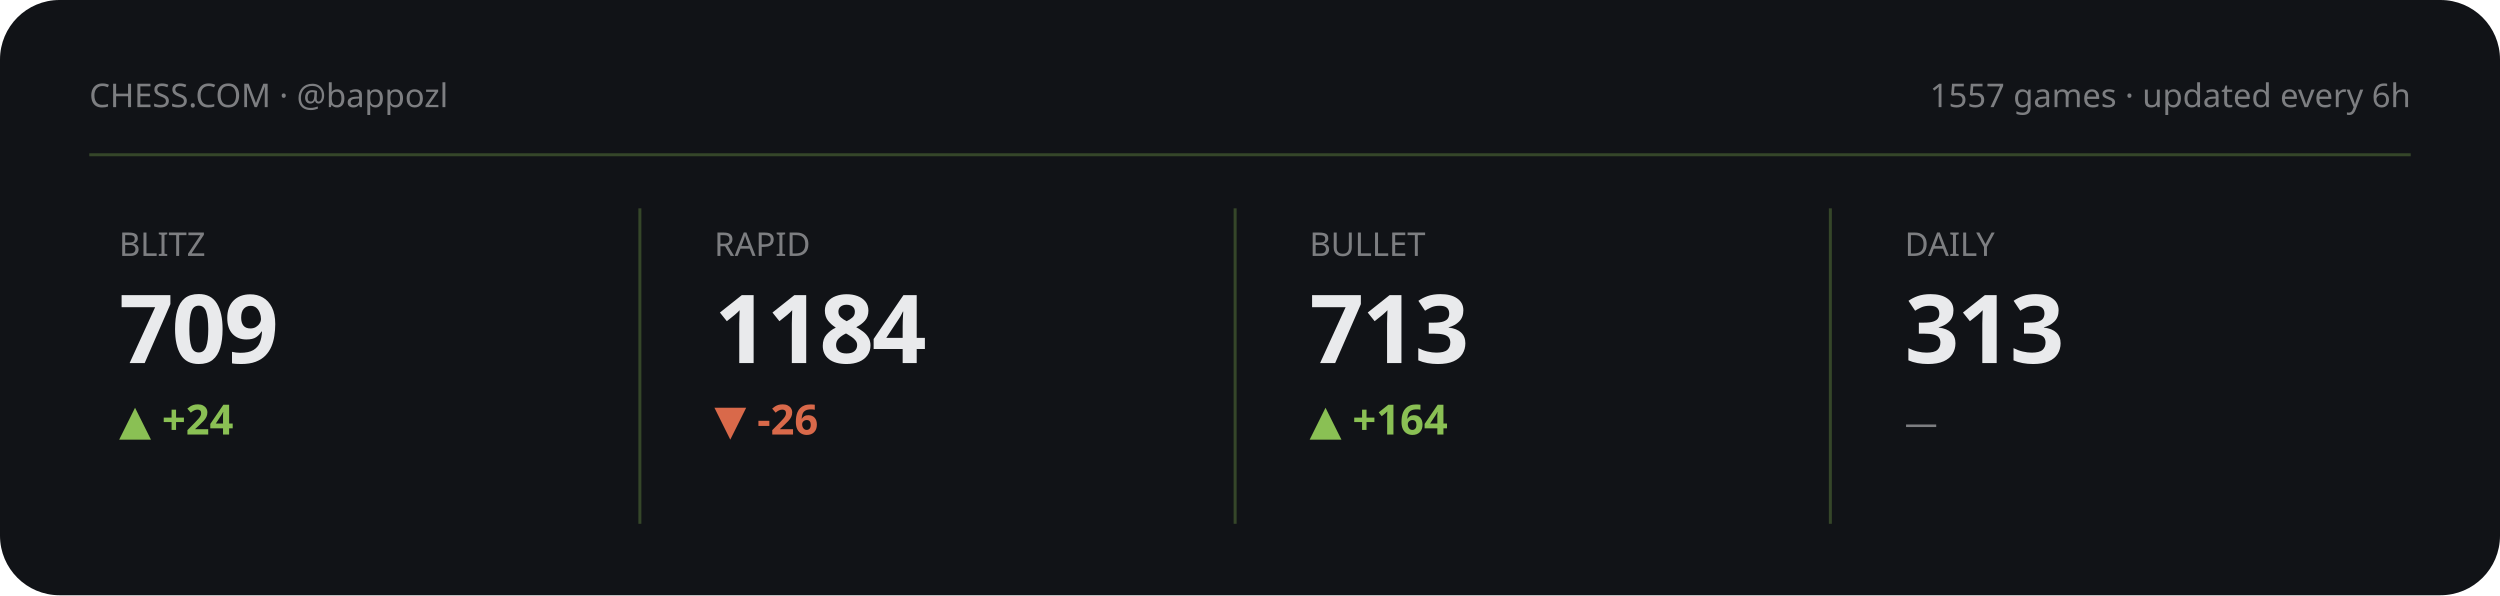
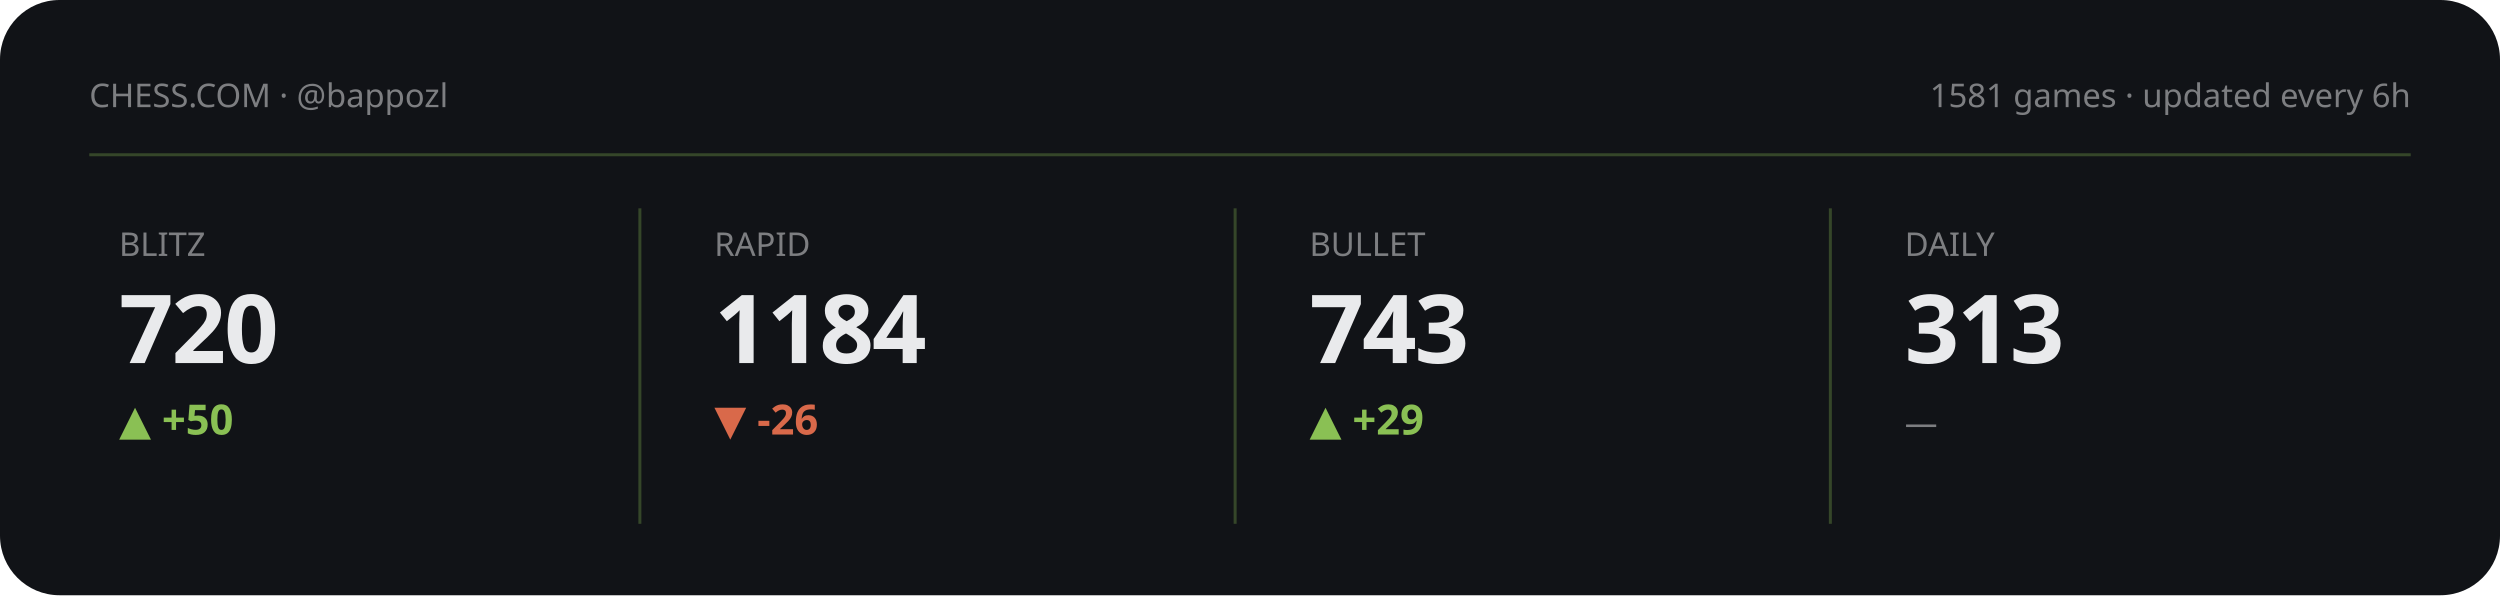
<svg xmlns="http://www.w3.org/2000/svg" viewBox="0 0 840 200" width="840" height="200" role="img" aria-label="Chess.com stats summary">
  <style>text{fill:#e9eaec}.bg{fill:#111317}.acc{fill:#8ac054}.ln{stroke:#8ac054}.area{fill:#8ac054;opacity:.13}.peak{stroke:#8ac054;opacity:.3}.chip{fill:#8ac054;opacity:.14}.down{fill:#d9694a}svg{font-family:'Space Grotesk',system-ui,sans-serif}.lbl{font-weight:600;font-size:11px;letter-spacing:.16em}.big{font-weight:700;font-size:34px;letter-spacing:-.02em}.mid{font-weight:600;font-size:14px}.mut{font-weight:500;font-size:11px;opacity:.5}.ser{font-family:'Instrument Serif',serif;font-weight:400;letter-spacing:0}.mono{font-family:'JetBrains Mono',monospace}.ln{fill:none;stroke-width:2.5;stroke-linecap:round;stroke-linejoin:round}.thin{stroke-width:1.6}.draw{stroke-dasharray:1200;stroke-dashoffset:1200;animation:draw 2.3s cubic-bezier(.6,.05,.2,1) forwards .25s}.dot{animation:pulse 2s ease-in-out infinite}.glow{animation:glow 3.4s ease-in-out infinite}.float{animation:float 6.5s ease-in-out infinite}.shim{animation:shim 3s ease-in-out infinite}@keyframes draw{to{stroke-dashoffset:0}}@keyframes pulse{0%,100%{r:4.5;opacity:1}50%{r:8;opacity:.45}}@keyframes glow{0%,100%{opacity:.14}50%{opacity:.34}}@keyframes float{0%,100%{transform:translateY(0)}50%{transform:translateY(-7px)}}@keyframes shim{0%,100%{opacity:.5}50%{opacity:1}}</style>
  <rect class="bg" width="840" height="200" rx="20" />
  <text class="mut" x="30" y="36">CHESS.COM · @bappozl</text>
-   <text class="mut" x="810" y="36" text-anchor="end">1557 games · updated every 6h</text>
+   <text class="mut" x="810" y="36" text-anchor="end">1581 games · updated every 6h</text>
  <line class="peak" x1="30" y1="52" x2="810" y2="52" stroke-dasharray="0" />
  <g>
    <text class="mut" x="40" y="86">BLITZ</text>
-     <text class="big" x="40" y="122" style="font-size:32px">709</text>
-     <text class="acc mid" x="40" y="146">▲ +24</text>
-     <polyline class="ln thin draw" points="40.0,167.0 59.4,167.0 78.9,167.0 98.3,173.9 117.7,180.8 137.1,173.9 156.6,167.0 176.0,161.2" />
+     <text class="big" x="40" y="122" style="font-size:32px">720</text>
+     <text class="acc mid" x="40" y="146">▲ +50</text>
+     <polyline class="ln thin draw" points="40.0,170.3 59.4,170.3 78.9,175.6 98.3,180.8 117.7,175.6 137.1,170.3 156.6,166.0 176.0,161.2" />
  </g>
  <line class="peak" x1="215" y1="70" x2="215" y2="176" stroke-dasharray="0" />
  <g>
    <text class="mut" x="240" y="86">RAPID</text>
    <text class="big" x="240" y="122" style="font-size:32px">1184</text>
    <text class="down mid" x="240" y="146">▼ -26</text>
    <polyline class="ln thin draw" points="240.0,161.2 259.4,169.4 278.9,175.7 298.3,168.4 317.7,175.7 337.1,173.6 356.6,171.5 376.0,180.8" />
  </g>
  <line class="peak" x1="415" y1="70" x2="415" y2="176" stroke-dasharray="0" />
  <g>
    <text class="mut" x="440" y="86">BULLET</text>
-     <text class="big" x="440" y="122" style="font-size:32px">713</text>
-     <text class="acc mid" x="440" y="146">▲ +164</text>
-     <polyline class="ln thin draw" points="440.0,177.5 459.4,168.3 478.9,161.2 498.3,171.5 517.7,180.8 537.1,173.7 556.6,173.2 576.0,166.1" />
+     <text class="big" x="440" y="122" style="font-size:32px">743</text>
+     <text class="acc mid" x="440" y="146">▲ +29</text>
+     <polyline class="ln thin draw" points="440.0,161.2 459.4,166.9 478.9,173.5 498.3,167.7 517.7,174.3 537.1,180.8 556.6,174.3 576.0,167.7" />
  </g>
  <line class="peak" x1="615" y1="70" x2="615" y2="176" stroke-dasharray="0" />
  <g>
    <text class="mut" x="640" y="86">DAILY</text>
    <text class="big" x="640" y="122" style="font-size:32px">313</text>
    <text class="mut mid" x="640" y="146">—</text>
  </g>
</svg>
